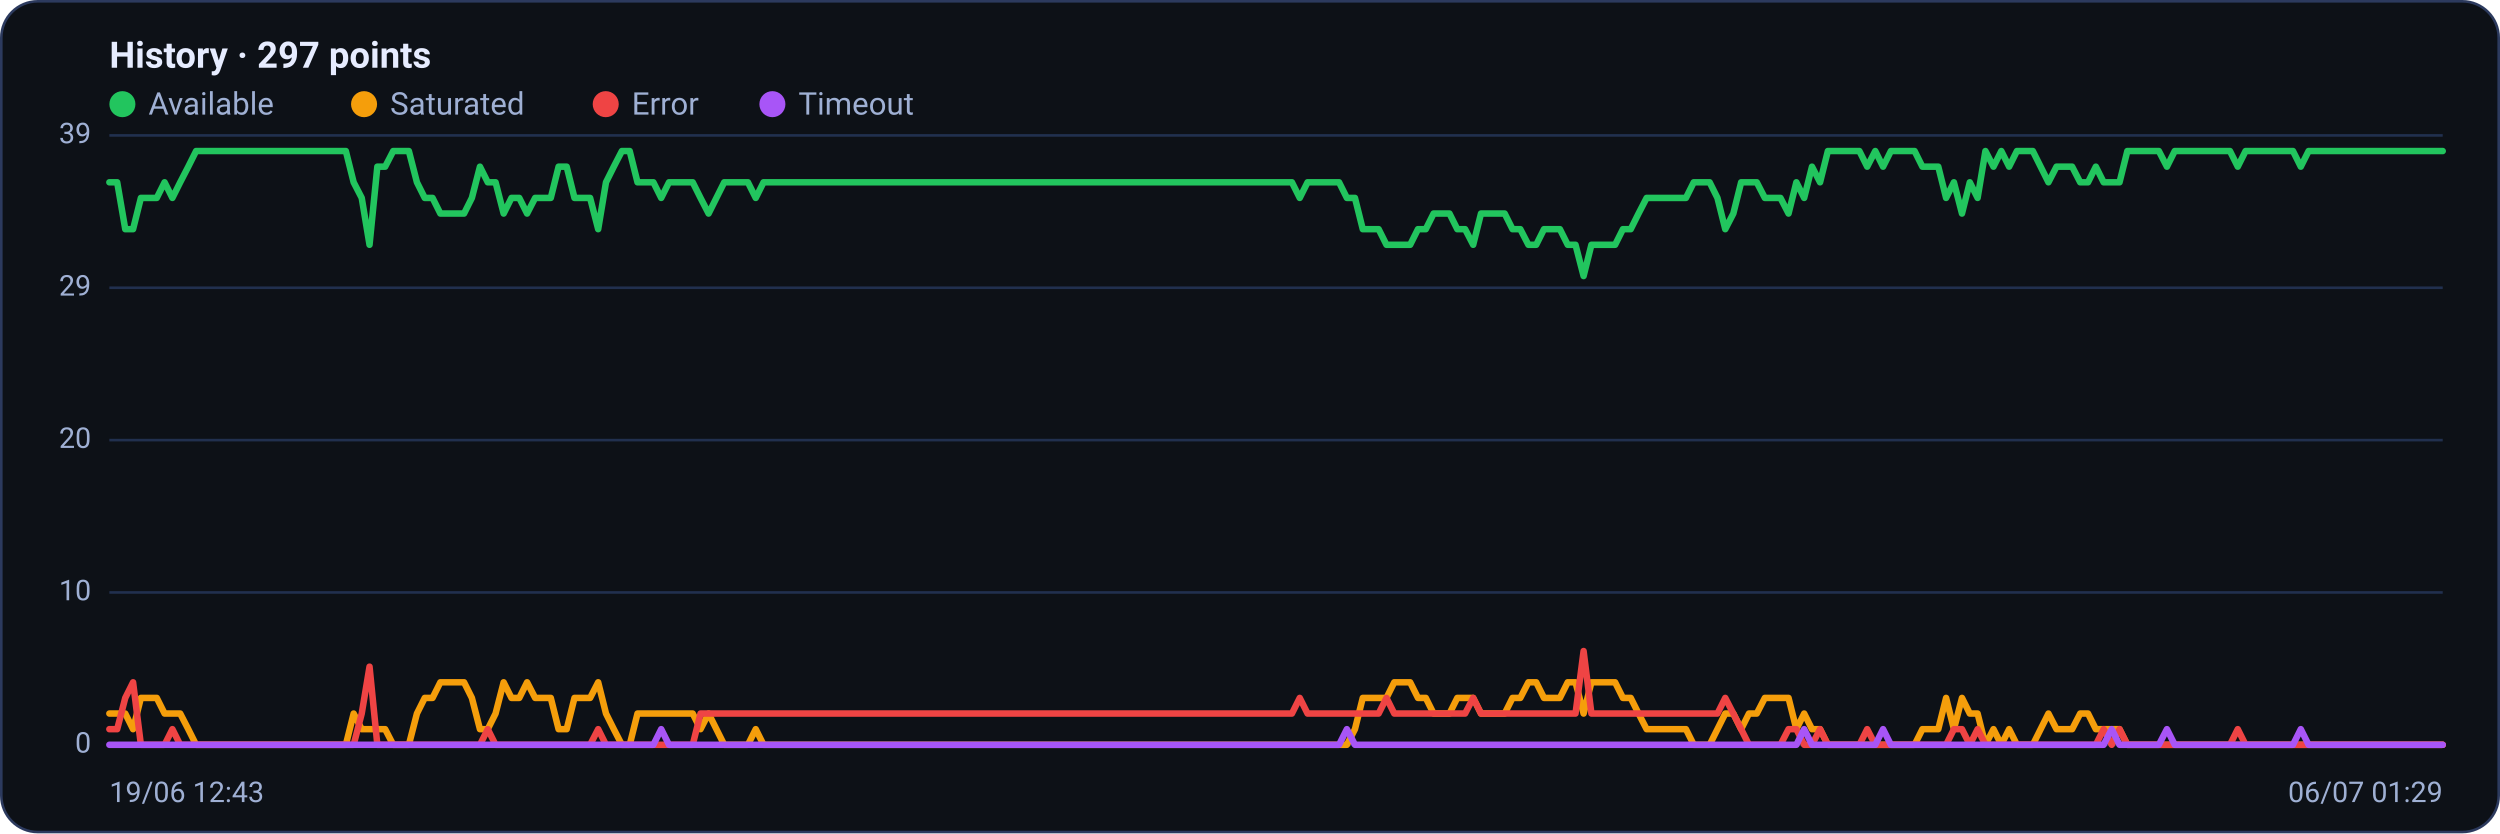
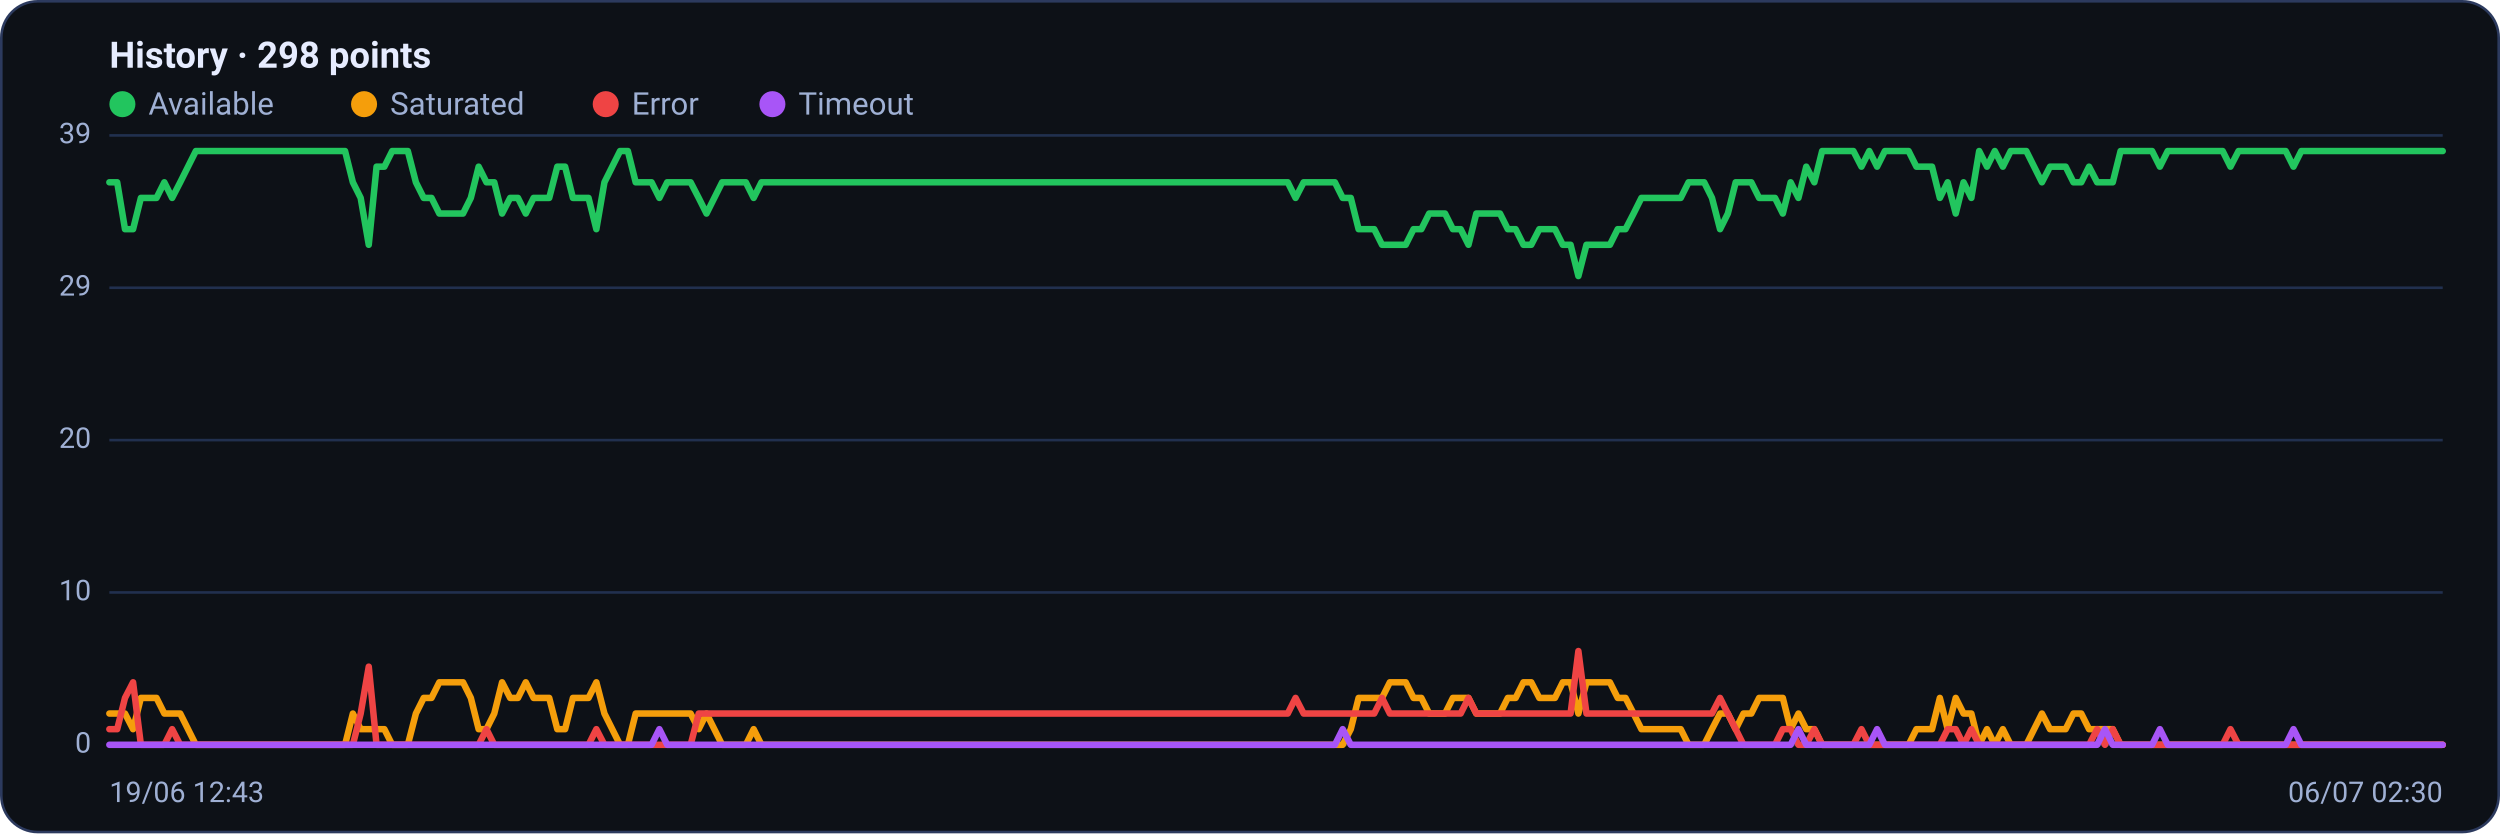
<svg xmlns="http://www.w3.org/2000/svg" viewBox="0 0 960 320" width="960" height="320" font-family="Segoe UI, system-ui, -apple-system, Roboto, Helvetica, Arial, sans-serif" role="img" aria-label="Availability history per region">
  <rect x="0.5" y="0.5" width="959" height="319" rx="14" fill="#0d1117" stroke="#2c3a5e" />
-   <text x="42" y="26" font-size="14" font-weight="600" fill="#e6ecff">History · 297 points</text>
+   <text x="42" y="26" font-size="14" font-weight="600" fill="#e6ecff">History · 298 points</text>
  <circle cx="47" cy="40" r="5" fill="#22c55e" />
  <text x="57" y="44" font-size="12" fill="#9fb0d4">Available</text>
  <circle cx="139.8" cy="40" r="5" fill="#f59e0b" />
  <text x="149.8" y="44" font-size="12" fill="#9fb0d4">Saturated</text>
  <circle cx="232.6" cy="40" r="5" fill="#ef4444" />
  <text x="242.6" y="44" font-size="12" fill="#9fb0d4">Error</text>
  <circle cx="296.6" cy="40" r="5" fill="#a855f7" />
  <text x="306.6" y="44" font-size="12" fill="#9fb0d4">Timeout</text>
  <line x1="42" y1="286.0" x2="938" y2="286.0" stroke="#21304f" stroke-width="1" />
  <text x="35" y="289.0" text-anchor="end" font-size="11" fill="#9fb0d4">0</text>
  <line x1="42" y1="227.5" x2="938" y2="227.5" stroke="#21304f" stroke-width="1" />
  <text x="35" y="230.5" text-anchor="end" font-size="11" fill="#9fb0d4">10</text>
  <line x1="42" y1="169.0" x2="938" y2="169.0" stroke="#21304f" stroke-width="1" />
  <text x="35" y="172.0" text-anchor="end" font-size="11" fill="#9fb0d4">20</text>
  <line x1="42" y1="110.5" x2="938" y2="110.5" stroke="#21304f" stroke-width="1" />
  <text x="35" y="113.5" text-anchor="end" font-size="11" fill="#9fb0d4">29</text>
  <line x1="42" y1="52.0" x2="938" y2="52.0" stroke="#21304f" stroke-width="1" />
  <text x="35" y="55.0" text-anchor="end" font-size="11" fill="#9fb0d4">39</text>
-   <polyline fill="none" stroke="#22c55e" stroke-width="2.5" stroke-linejoin="round" stroke-linecap="round" points="42.0,70.0 45.0,70.0 48.1,88.0 51.1,88.0 54.1,76.0 57.1,76.0 60.2,76.0 63.2,70.0 66.2,76.0 69.2,70.0 72.3,64.0 75.3,58.0 78.3,58.0 81.4,58.0 84.4,58.0 87.4,58.0 90.4,58.0 93.5,58.0 96.5,58.0 99.5,58.0 102.5,58.0 105.6,58.0 108.6,58.0 111.6,58.0 114.6,58.0 117.7,58.0 120.7,58.0 123.7,58.0 126.8,58.0 129.8,58.0 132.8,58.0 135.8,70.0 138.9,76.0 141.9,94.0 144.9,64.0 147.9,64.0 151.0,58.0 154.0,58.0 157.0,58.0 160.1,70.0 163.1,76.0 166.1,76.0 169.1,82.0 172.2,82.0 175.2,82.0 178.2,82.0 181.2,76.0 184.3,64.0 187.3,70.0 190.3,70.0 193.4,82.0 196.4,76.0 199.4,76.0 202.4,82.0 205.5,76.0 208.5,76.0 211.5,76.0 214.5,64.0 217.6,64.0 220.6,76.0 223.6,76.0 226.6,76.0 229.7,88.0 232.7,70.0 235.7,64.0 238.8,58.0 241.8,58.0 244.8,70.0 247.8,70.0 250.9,70.0 253.9,76.0 256.9,70.0 259.9,70.0 263.0,70.0 266.0,70.0 269.0,76.0 272.1,82.0 275.1,76.0 278.1,70.0 281.1,70.0 284.2,70.0 287.2,70.0 290.2,76.0 293.2,70.0 296.3,70.0 299.3,70.0 302.3,70.0 305.4,70.0 308.4,70.0 311.4,70.0 314.4,70.0 317.5,70.0 320.5,70.0 323.5,70.0 326.5,70.0 329.6,70.0 332.6,70.0 335.6,70.0 338.6,70.0 341.7,70.0 344.7,70.0 347.7,70.0 350.8,70.0 353.8,70.0 356.8,70.0 359.8,70.0 362.9,70.0 365.9,70.0 368.9,70.0 371.9,70.0 375.0,70.0 378.0,70.0 381.0,70.0 384.1,70.0 387.1,70.0 390.1,70.0 393.1,70.0 396.2,70.0 399.2,70.0 402.2,70.0 405.2,70.0 408.3,70.0 411.3,70.0 414.3,70.0 417.4,70.0 420.4,70.0 423.4,70.0 426.4,70.0 429.5,70.0 432.5,70.0 435.5,70.0 438.5,70.0 441.6,70.0 444.6,70.0 447.6,70.0 450.6,70.0 453.7,70.0 456.7,70.0 459.7,70.0 462.8,70.0 465.8,70.0 468.8,70.0 471.8,70.0 474.9,70.0 477.9,70.0 480.9,70.0 483.9,70.0 487.0,70.0 490.0,70.0 493.0,70.0 496.1,70.0 499.1,76.0 502.1,70.0 505.1,70.0 508.2,70.0 511.2,70.0 514.2,70.0 517.2,76.0 520.3,76.0 523.3,88.0 526.3,88.0 529.4,88.0 532.4,94.0 535.4,94.0 538.4,94.0 541.5,94.0 544.5,88.0 547.5,88.0 550.5,82.0 553.6,82.0 556.6,82.0 559.6,88.0 562.6,88.0 565.7,94.0 568.7,82.0 571.7,82.0 574.8,82.0 577.8,82.0 580.8,88.0 583.8,88.0 586.9,94.0 589.9,94.0 592.9,88.0 595.9,88.0 599.0,88.0 602.0,94.0 605.0,94.0 608.1,106.0 611.1,94.0 614.1,94.0 617.1,94.0 620.2,94.0 623.2,88.0 626.2,88.0 629.2,82.0 632.3,76.0 635.3,76.0 638.3,76.0 641.4,76.0 644.4,76.0 647.4,76.0 650.4,70.0 653.5,70.0 656.5,70.0 659.5,76.0 662.5,88.0 665.6,82.0 668.6,70.0 671.6,70.0 674.6,70.0 677.7,76.0 680.7,76.0 683.7,76.0 686.8,82.0 689.8,70.0 692.8,76.0 695.8,64.0 698.9,70.0 701.9,58.0 704.9,58.0 707.9,58.0 711.0,58.0 714.0,58.0 717.0,64.0 720.1,58.0 723.1,64.0 726.1,58.0 729.1,58.0 732.2,58.0 735.2,58.0 738.2,64.0 741.2,64.0 744.3,64.0 747.3,76.0 750.3,70.0 753.4,82.0 756.4,70.0 759.4,76.0 762.4,58.0 765.5,64.0 768.5,58.0 771.5,64.0 774.5,58.0 777.6,58.0 780.6,58.0 783.6,64.0 786.6,70.0 789.7,64.0 792.7,64.0 795.7,64.0 798.8,70.0 801.8,70.0 804.8,64.0 807.8,70.0 810.9,70.0 813.9,70.0 816.9,58.0 819.9,58.0 823.0,58.0 826.0,58.0 829.0,58.0 832.1,64.0 835.1,58.0 838.1,58.0 841.1,58.0 844.2,58.0 847.2,58.0 850.2,58.0 853.2,58.0 856.3,58.0 859.3,64.0 862.3,58.0 865.4,58.0 868.4,58.0 871.4,58.0 874.4,58.0 877.5,58.0 880.5,58.0 883.5,64.0 886.5,58.0 889.6,58.0 892.6,58.0 895.6,58.0 898.6,58.0 901.7,58.0 904.7,58.0 907.7,58.0 910.8,58.0 913.8,58.0 916.8,58.0 919.8,58.0 922.9,58.0 925.9,58.0 928.9,58.0 931.9,58.0 935.0,58.0 938.0,58.0" />
-   <polyline fill="none" stroke="#f59e0b" stroke-width="2.5" stroke-linejoin="round" stroke-linecap="round" points="42.0,274.0 45.0,274.0 48.1,274.0 51.1,280.0 54.1,268.0 57.1,268.0 60.2,268.0 63.2,274.0 66.2,274.0 69.2,274.0 72.3,280.0 75.3,286.0 78.3,286.0 81.4,286.0 84.4,286.0 87.4,286.0 90.4,286.0 93.5,286.0 96.5,286.0 99.5,286.0 102.5,286.0 105.6,286.0 108.6,286.0 111.6,286.0 114.6,286.0 117.7,286.0 120.7,286.0 123.7,286.0 126.8,286.0 129.8,286.0 132.8,286.0 135.8,274.0 138.9,280.0 141.9,280.0 144.9,280.0 147.9,280.0 151.0,286.0 154.0,286.0 157.0,286.0 160.1,274.0 163.1,268.0 166.1,268.0 169.1,262.0 172.2,262.0 175.2,262.0 178.2,262.0 181.2,268.0 184.3,280.0 187.3,280.0 190.3,274.0 193.4,262.0 196.4,268.0 199.4,268.0 202.4,262.0 205.5,268.0 208.5,268.0 211.5,268.0 214.5,280.0 217.6,280.0 220.6,268.0 223.6,268.0 226.6,268.0 229.7,262.0 232.7,274.0 235.7,280.0 238.8,286.0 241.8,286.0 244.8,274.0 247.8,274.0 250.9,274.0 253.9,274.0 256.9,274.0 259.9,274.0 263.0,274.0 266.0,274.0 269.0,280.0 272.1,274.0 275.1,280.0 278.1,286.0 281.1,286.0 284.2,286.0 287.2,286.0 290.2,280.0 293.2,286.0 296.3,286.0 299.3,286.0 302.3,286.0 305.4,286.0 308.4,286.0 311.4,286.0 314.4,286.0 317.5,286.0 320.5,286.0 323.5,286.0 326.5,286.0 329.6,286.0 332.6,286.0 335.6,286.0 338.6,286.0 341.7,286.0 344.7,286.0 347.7,286.0 350.8,286.0 353.8,286.0 356.8,286.0 359.8,286.0 362.9,286.0 365.9,286.0 368.9,286.0 371.9,286.0 375.0,286.0 378.0,286.0 381.0,286.0 384.1,286.0 387.1,286.0 390.1,286.0 393.1,286.0 396.2,286.0 399.2,286.0 402.2,286.0 405.2,286.0 408.3,286.0 411.3,286.0 414.3,286.0 417.4,286.0 420.4,286.0 423.4,286.0 426.4,286.0 429.5,286.0 432.5,286.0 435.5,286.0 438.5,286.0 441.6,286.0 444.6,286.0 447.6,286.0 450.6,286.0 453.7,286.0 456.7,286.0 459.7,286.0 462.8,286.0 465.8,286.0 468.8,286.0 471.8,286.0 474.9,286.0 477.9,286.0 480.9,286.0 483.9,286.0 487.0,286.0 490.0,286.0 493.0,286.0 496.1,286.0 499.1,286.0 502.1,286.0 505.1,286.0 508.2,286.0 511.2,286.0 514.2,286.0 517.2,286.0 520.3,280.0 523.3,268.0 526.3,268.0 529.4,268.0 532.4,268.0 535.4,262.0 538.4,262.0 541.5,262.0 544.5,268.0 547.5,268.0 550.5,274.0 553.6,274.0 556.6,274.0 559.6,268.0 562.6,268.0 565.7,268.0 568.7,274.0 571.7,274.0 574.8,274.0 577.8,274.0 580.8,268.0 583.8,268.0 586.9,262.0 589.9,262.0 592.9,268.0 595.9,268.0 599.0,268.0 602.0,262.0 605.0,262.0 608.1,274.0 611.1,262.0 614.1,262.0 617.1,262.0 620.2,262.0 623.2,268.0 626.2,268.0 629.2,274.0 632.3,280.0 635.3,280.0 638.3,280.0 641.4,280.0 644.4,280.0 647.4,280.0 650.4,286.0 653.5,286.0 656.5,286.0 659.5,280.0 662.5,274.0 665.6,274.0 668.6,280.0 671.6,274.0 674.6,274.0 677.7,268.0 680.7,268.0 683.7,268.0 686.8,268.0 689.8,280.0 692.8,274.0 695.8,280.0 698.9,280.0 701.9,286.0 704.9,286.0 707.9,286.0 711.0,286.0 714.0,286.0 717.0,286.0 720.1,286.0 723.1,286.0 726.1,286.0 729.1,286.0 732.2,286.0 735.2,286.0 738.2,280.0 741.2,280.0 744.3,280.0 747.3,268.0 750.3,280.0 753.4,268.0 756.4,274.0 759.4,274.0 762.4,286.0 765.5,280.0 768.5,286.0 771.5,280.0 774.5,286.0 777.6,286.0 780.6,286.0 783.6,280.0 786.6,274.0 789.7,280.0 792.7,280.0 795.7,280.0 798.8,274.0 801.8,274.0 804.8,280.0 807.8,280.0 810.9,280.0 813.9,280.0 816.9,286.0 819.9,286.0 823.0,286.0 826.0,286.0 829.0,286.0 832.1,286.0 835.1,286.0 838.1,286.0 841.1,286.0 844.2,286.0 847.2,286.0 850.2,286.0 853.2,286.0 856.3,286.0 859.3,286.0 862.3,286.0 865.4,286.0 868.4,286.0 871.4,286.0 874.4,286.0 877.5,286.0 880.5,286.0 883.5,286.0 886.5,286.0 889.6,286.0 892.6,286.0 895.6,286.0 898.6,286.0 901.7,286.0 904.7,286.0 907.7,286.0 910.8,286.0 913.8,286.0 916.8,286.0 919.8,286.0 922.9,286.0 925.9,286.0 928.9,286.0 931.9,286.0 935.0,286.0 938.0,286.0" />
-   <polyline fill="none" stroke="#ef4444" stroke-width="2.5" stroke-linejoin="round" stroke-linecap="round" points="42.0,280.0 45.0,280.0 48.1,268.0 51.1,262.0 54.1,286.0 57.1,286.0 60.2,286.0 63.2,286.0 66.2,280.0 69.2,286.0 72.3,286.0 75.3,286.0 78.3,286.0 81.4,286.0 84.4,286.0 87.4,286.0 90.4,286.0 93.5,286.0 96.5,286.0 99.5,286.0 102.5,286.0 105.6,286.0 108.6,286.0 111.6,286.0 114.6,286.0 117.7,286.0 120.7,286.0 123.7,286.0 126.8,286.0 129.8,286.0 132.8,286.0 135.8,286.0 138.9,274.0 141.9,256.0 144.9,286.0 147.9,286.0 151.0,286.0 154.0,286.0 157.0,286.0 160.1,286.0 163.1,286.0 166.1,286.0 169.1,286.0 172.2,286.0 175.2,286.0 178.2,286.0 181.2,286.0 184.3,286.0 187.3,280.0 190.3,286.0 193.4,286.0 196.4,286.0 199.4,286.0 202.4,286.0 205.5,286.0 208.5,286.0 211.5,286.0 214.5,286.0 217.6,286.0 220.6,286.0 223.6,286.0 226.6,286.0 229.7,280.0 232.7,286.0 235.7,286.0 238.8,286.0 241.8,286.0 244.8,286.0 247.8,286.0 250.9,286.0 253.9,286.0 256.9,286.0 259.9,286.0 263.0,286.0 266.0,286.0 269.0,274.0 272.1,274.0 275.1,274.0 278.1,274.0 281.1,274.0 284.2,274.0 287.2,274.0 290.2,274.0 293.2,274.0 296.3,274.0 299.3,274.0 302.3,274.0 305.4,274.0 308.4,274.0 311.4,274.0 314.4,274.0 317.5,274.0 320.5,274.0 323.5,274.0 326.5,274.0 329.6,274.0 332.6,274.0 335.6,274.0 338.6,274.0 341.7,274.0 344.7,274.0 347.7,274.0 350.8,274.0 353.8,274.0 356.8,274.0 359.8,274.0 362.9,274.0 365.9,274.0 368.9,274.0 371.9,274.0 375.0,274.0 378.0,274.0 381.0,274.0 384.1,274.0 387.1,274.0 390.1,274.0 393.1,274.0 396.2,274.0 399.2,274.0 402.2,274.0 405.2,274.0 408.3,274.0 411.3,274.0 414.3,274.0 417.4,274.0 420.4,274.0 423.4,274.0 426.4,274.0 429.5,274.0 432.5,274.0 435.5,274.0 438.5,274.0 441.6,274.0 444.6,274.0 447.6,274.0 450.6,274.0 453.7,274.0 456.7,274.0 459.7,274.0 462.8,274.0 465.8,274.0 468.8,274.0 471.8,274.0 474.9,274.0 477.9,274.0 480.9,274.0 483.9,274.0 487.0,274.0 490.0,274.0 493.0,274.0 496.1,274.0 499.1,268.0 502.1,274.0 505.1,274.0 508.2,274.0 511.2,274.0 514.2,274.0 517.2,274.0 520.3,274.0 523.3,274.0 526.3,274.0 529.4,274.0 532.4,268.0 535.4,274.0 538.4,274.0 541.5,274.0 544.5,274.0 547.5,274.0 550.5,274.0 553.6,274.0 556.6,274.0 559.6,274.0 562.6,274.0 565.7,268.0 568.7,274.0 571.7,274.0 574.8,274.0 577.8,274.0 580.8,274.0 583.8,274.0 586.9,274.0 589.9,274.0 592.9,274.0 595.9,274.0 599.0,274.0 602.0,274.0 605.0,274.0 608.1,250.0 611.1,274.0 614.1,274.0 617.1,274.0 620.2,274.0 623.2,274.0 626.2,274.0 629.2,274.0 632.3,274.0 635.3,274.0 638.3,274.0 641.4,274.0 644.4,274.0 647.4,274.0 650.4,274.0 653.5,274.0 656.5,274.0 659.5,274.0 662.5,268.0 665.6,274.0 668.6,280.0 671.6,286.0 674.6,286.0 677.7,286.0 680.7,286.0 683.7,286.0 686.8,280.0 689.8,280.0 692.8,286.0 695.8,286.0 698.9,280.0 701.9,286.0 704.9,286.0 707.9,286.0 711.0,286.0 714.0,286.0 717.0,280.0 720.1,286.0 723.1,286.0 726.1,286.0 729.1,286.0 732.2,286.0 735.2,286.0 738.2,286.0 741.2,286.0 744.3,286.0 747.3,286.0 750.3,280.0 753.4,280.0 756.4,286.0 759.4,280.0 762.4,286.0 765.5,286.0 768.5,286.0 771.5,286.0 774.5,286.0 777.6,286.0 780.6,286.0 783.6,286.0 786.6,286.0 789.7,286.0 792.7,286.0 795.7,286.0 798.8,286.0 801.8,286.0 804.8,286.0 807.8,280.0 810.9,286.0 813.9,280.0 816.9,286.0 819.9,286.0 823.0,286.0 826.0,286.0 829.0,286.0 832.1,286.0 835.1,286.0 838.1,286.0 841.1,286.0 844.2,286.0 847.2,286.0 850.2,286.0 853.2,286.0 856.3,286.0 859.3,280.0 862.3,286.0 865.4,286.0 868.4,286.0 871.4,286.0 874.4,286.0 877.5,286.0 880.5,286.0 883.5,286.0 886.5,286.0 889.6,286.0 892.6,286.0 895.6,286.0 898.6,286.0 901.7,286.0 904.7,286.0 907.7,286.0 910.8,286.0 913.8,286.0 916.8,286.0 919.8,286.0 922.9,286.0 925.9,286.0 928.9,286.0 931.9,286.0 935.0,286.0 938.0,286.0" />
-   <polyline fill="none" stroke="#a855f7" stroke-width="2.5" stroke-linejoin="round" stroke-linecap="round" points="42.0,286.0 45.0,286.0 48.1,286.0 51.1,286.0 54.1,286.0 57.1,286.0 60.2,286.0 63.2,286.0 66.2,286.0 69.2,286.0 72.3,286.0 75.3,286.0 78.3,286.0 81.4,286.0 84.4,286.0 87.4,286.0 90.4,286.0 93.5,286.0 96.5,286.0 99.5,286.0 102.5,286.0 105.6,286.0 108.6,286.0 111.6,286.0 114.6,286.0 117.7,286.0 120.7,286.0 123.7,286.0 126.8,286.0 129.8,286.0 132.8,286.0 135.8,286.0 138.9,286.0 141.9,286.0 144.9,286.0 147.9,286.0 151.0,286.0 154.0,286.0 157.0,286.0 160.1,286.0 163.1,286.0 166.1,286.0 169.1,286.0 172.2,286.0 175.2,286.0 178.2,286.0 181.2,286.0 184.3,286.0 187.3,286.0 190.3,286.0 193.4,286.0 196.4,286.0 199.4,286.0 202.4,286.0 205.5,286.0 208.5,286.0 211.5,286.0 214.5,286.0 217.6,286.0 220.6,286.0 223.6,286.0 226.6,286.0 229.7,286.0 232.7,286.0 235.7,286.0 238.8,286.0 241.8,286.0 244.8,286.0 247.8,286.0 250.9,286.0 253.9,280.0 256.9,286.0 259.9,286.0 263.0,286.0 266.0,286.0 269.0,286.0 272.1,286.0 275.1,286.0 278.1,286.0 281.1,286.0 284.2,286.0 287.2,286.0 290.2,286.0 293.2,286.0 296.3,286.0 299.3,286.0 302.3,286.0 305.4,286.0 308.4,286.0 311.4,286.0 314.4,286.0 317.5,286.0 320.5,286.0 323.5,286.0 326.5,286.0 329.6,286.0 332.6,286.0 335.6,286.0 338.6,286.0 341.7,286.0 344.7,286.0 347.7,286.0 350.8,286.0 353.8,286.0 356.8,286.0 359.8,286.0 362.9,286.0 365.9,286.0 368.9,286.0 371.9,286.0 375.0,286.0 378.0,286.0 381.0,286.0 384.1,286.0 387.1,286.0 390.1,286.0 393.1,286.0 396.2,286.0 399.2,286.0 402.2,286.0 405.2,286.0 408.3,286.0 411.3,286.0 414.3,286.0 417.4,286.0 420.4,286.0 423.4,286.0 426.4,286.0 429.5,286.0 432.5,286.0 435.5,286.0 438.5,286.0 441.6,286.0 444.6,286.0 447.6,286.0 450.6,286.0 453.7,286.0 456.7,286.0 459.7,286.0 462.8,286.0 465.8,286.0 468.8,286.0 471.8,286.0 474.9,286.0 477.9,286.0 480.9,286.0 483.9,286.0 487.0,286.0 490.0,286.0 493.0,286.0 496.1,286.0 499.1,286.0 502.1,286.0 505.1,286.0 508.2,286.0 511.2,286.0 514.2,286.0 517.2,280.0 520.3,286.0 523.3,286.0 526.3,286.0 529.4,286.0 532.4,286.0 535.4,286.0 538.4,286.0 541.5,286.0 544.5,286.0 547.5,286.0 550.5,286.0 553.6,286.0 556.6,286.0 559.6,286.0 562.6,286.0 565.7,286.0 568.7,286.0 571.7,286.0 574.8,286.0 577.8,286.0 580.8,286.0 583.8,286.0 586.9,286.0 589.9,286.0 592.9,286.0 595.9,286.0 599.0,286.0 602.0,286.0 605.0,286.0 608.1,286.0 611.1,286.0 614.1,286.0 617.1,286.0 620.2,286.0 623.2,286.0 626.2,286.0 629.2,286.0 632.3,286.0 635.3,286.0 638.3,286.0 641.4,286.0 644.4,286.0 647.4,286.0 650.4,286.0 653.5,286.0 656.5,286.0 659.5,286.0 662.5,286.0 665.6,286.0 668.6,286.0 671.6,286.0 674.6,286.0 677.7,286.0 680.7,286.0 683.7,286.0 686.8,286.0 689.8,286.0 692.8,280.0 695.8,286.0 698.9,286.0 701.9,286.0 704.9,286.0 707.9,286.0 711.0,286.0 714.0,286.0 717.0,286.0 720.1,286.0 723.1,280.0 726.1,286.0 729.1,286.0 732.2,286.0 735.2,286.0 738.2,286.0 741.2,286.0 744.3,286.0 747.3,286.0 750.3,286.0 753.4,286.0 756.4,286.0 759.4,286.0 762.4,286.0 765.5,286.0 768.5,286.0 771.5,286.0 774.5,286.0 777.6,286.0 780.6,286.0 783.6,286.0 786.6,286.0 789.7,286.0 792.7,286.0 795.7,286.0 798.8,286.0 801.8,286.0 804.8,286.0 807.8,286.0 810.9,280.0 813.9,286.0 816.9,286.0 819.9,286.0 823.0,286.0 826.0,286.0 829.0,286.0 832.1,280.0 835.1,286.0 838.1,286.0 841.1,286.0 844.2,286.0 847.2,286.0 850.2,286.0 853.2,286.0 856.3,286.0 859.3,286.0 862.3,286.0 865.4,286.0 868.4,286.0 871.4,286.0 874.4,286.0 877.5,286.0 880.5,286.0 883.5,280.0 886.5,286.0 889.6,286.0 892.6,286.0 895.6,286.0 898.6,286.0 901.7,286.0 904.7,286.0 907.7,286.0 910.8,286.0 913.8,286.0 916.8,286.0 919.8,286.0 922.9,286.0 925.9,286.0 928.9,286.0 931.9,286.0 935.0,286.0 938.0,286.0" />
+   <polyline fill="none" stroke="#22c55e" stroke-width="2.5" stroke-linejoin="round" stroke-linecap="round" points="42.0,70.0 45.0,70.0 48.0,88.0 51.1,88.0 54.1,76.0 57.1,76.0 60.1,76.0 63.1,70.0 66.1,76.0 69.2,70.0 72.2,64.0 75.2,58.0 78.2,58.0 81.2,58.0 84.2,58.0 87.3,58.0 90.3,58.0 93.3,58.0 96.3,58.0 99.3,58.0 102.3,58.0 105.4,58.0 108.4,58.0 111.4,58.0 114.4,58.0 117.4,58.0 120.4,58.0 123.5,58.0 126.5,58.0 129.5,58.0 132.5,58.0 135.5,70.0 138.5,76.0 141.6,94.0 144.6,64.0 147.6,64.0 150.6,58.0 153.6,58.0 156.6,58.0 159.7,70.0 162.7,76.0 165.7,76.0 168.7,82.0 171.7,82.0 174.7,82.0 177.8,82.0 180.8,76.0 183.8,64.0 186.8,70.0 189.8,70.0 192.8,82.0 195.9,76.0 198.9,76.0 201.9,82.0 204.9,76.0 207.9,76.0 210.9,76.0 214.0,64.0 217.0,64.0 220.0,76.0 223.0,76.0 226.0,76.0 229.0,88.0 232.1,70.0 235.1,64.0 238.1,58.0 241.1,58.0 244.1,70.0 247.1,70.0 250.2,70.0 253.2,76.0 256.2,70.0 259.2,70.0 262.2,70.0 265.2,70.0 268.3,76.0 271.3,82.0 274.3,76.0 277.3,70.0 280.3,70.0 283.3,70.0 286.4,70.0 289.4,76.0 292.4,70.0 295.4,70.0 298.4,70.0 301.4,70.0 304.5,70.0 307.5,70.0 310.5,70.0 313.5,70.0 316.5,70.0 319.5,70.0 322.6,70.0 325.6,70.0 328.6,70.0 331.6,70.0 334.6,70.0 337.6,70.0 340.7,70.0 343.7,70.0 346.7,70.0 349.7,70.0 352.7,70.0 355.8,70.0 358.8,70.0 361.8,70.0 364.8,70.0 367.8,70.0 370.8,70.0 373.9,70.0 376.9,70.0 379.9,70.0 382.9,70.0 385.9,70.0 388.9,70.0 392.0,70.0 395.0,70.0 398.0,70.0 401.0,70.0 404.0,70.0 407.0,70.0 410.1,70.0 413.1,70.0 416.1,70.0 419.1,70.0 422.1,70.0 425.1,70.0 428.2,70.0 431.2,70.0 434.2,70.0 437.2,70.0 440.2,70.0 443.2,70.0 446.3,70.0 449.3,70.0 452.3,70.0 455.3,70.0 458.3,70.0 461.3,70.0 464.4,70.0 467.4,70.0 470.4,70.0 473.4,70.0 476.4,70.0 479.4,70.0 482.5,70.0 485.5,70.0 488.5,70.0 491.5,70.0 494.5,70.0 497.5,76.0 500.6,70.0 503.6,70.0 506.6,70.0 509.6,70.0 512.6,70.0 515.6,76.0 518.7,76.0 521.7,88.0 524.7,88.0 527.7,88.0 530.7,94.0 533.7,94.0 536.8,94.0 539.8,94.0 542.8,88.0 545.8,88.0 548.8,82.0 551.8,82.0 554.9,82.0 557.9,88.0 560.9,88.0 563.9,94.0 566.9,82.0 569.9,82.0 573.0,82.0 576.0,82.0 579.0,88.0 582.0,88.0 585.0,94.0 588.0,94.0 591.1,88.0 594.1,88.0 597.1,88.0 600.1,94.0 603.1,94.0 606.1,106.0 609.2,94.0 612.2,94.0 615.2,94.0 618.2,94.0 621.2,88.0 624.2,88.0 627.3,82.0 630.3,76.0 633.3,76.0 636.3,76.0 639.3,76.0 642.4,76.0 645.4,76.0 648.4,70.0 651.4,70.0 654.4,70.0 657.4,76.0 660.5,88.0 663.5,82.0 666.5,70.0 669.5,70.0 672.5,70.0 675.5,76.0 678.6,76.0 681.6,76.0 684.6,82.0 687.6,70.0 690.6,76.0 693.6,64.0 696.7,70.0 699.7,58.0 702.7,58.0 705.7,58.0 708.7,58.0 711.7,58.0 714.8,64.0 717.8,58.0 720.8,64.0 723.8,58.0 726.8,58.0 729.8,58.0 732.9,58.0 735.9,64.0 738.9,64.0 741.9,64.0 744.9,76.0 747.9,70.0 751.0,82.0 754.0,70.0 757.0,76.0 760.0,58.0 763.0,64.0 766.0,58.0 769.1,64.0 772.1,58.0 775.1,58.0 778.1,58.0 781.1,64.0 784.1,70.0 787.2,64.0 790.2,64.0 793.2,64.0 796.2,70.0 799.2,70.0 802.2,64.0 805.3,70.0 808.3,70.0 811.3,70.0 814.3,58.0 817.3,58.0 820.3,58.0 823.4,58.0 826.4,58.0 829.4,64.0 832.4,58.0 835.4,58.0 838.4,58.0 841.5,58.0 844.5,58.0 847.5,58.0 850.5,58.0 853.5,58.0 856.5,64.0 859.6,58.0 862.6,58.0 865.6,58.0 868.6,58.0 871.6,58.0 874.6,58.0 877.7,58.0 880.7,64.0 883.7,58.0 886.7,58.0 889.7,58.0 892.7,58.0 895.8,58.0 898.8,58.0 901.8,58.0 904.8,58.0 907.8,58.0 910.8,58.0 913.9,58.0 916.9,58.0 919.9,58.0 922.9,58.0 925.9,58.0 928.9,58.0 932.0,58.0 935.0,58.0 938.0,58.0" />
+   <polyline fill="none" stroke="#f59e0b" stroke-width="2.5" stroke-linejoin="round" stroke-linecap="round" points="42.0,274.0 45.0,274.0 48.0,274.0 51.1,280.0 54.1,268.0 57.1,268.0 60.1,268.0 63.1,274.0 66.1,274.0 69.2,274.0 72.2,280.0 75.2,286.0 78.2,286.0 81.2,286.0 84.2,286.0 87.3,286.0 90.3,286.0 93.3,286.0 96.3,286.0 99.3,286.0 102.3,286.0 105.4,286.0 108.4,286.0 111.4,286.0 114.4,286.0 117.4,286.0 120.4,286.0 123.5,286.0 126.5,286.0 129.5,286.0 132.5,286.0 135.5,274.0 138.5,280.0 141.6,280.0 144.6,280.0 147.6,280.0 150.6,286.0 153.6,286.0 156.6,286.0 159.7,274.0 162.7,268.0 165.7,268.0 168.7,262.0 171.7,262.0 174.7,262.0 177.8,262.0 180.8,268.0 183.8,280.0 186.8,280.0 189.8,274.0 192.8,262.0 195.9,268.0 198.9,268.0 201.9,262.0 204.9,268.0 207.9,268.0 210.9,268.0 214.0,280.0 217.0,280.0 220.0,268.0 223.0,268.0 226.0,268.0 229.0,262.0 232.1,274.0 235.1,280.0 238.1,286.0 241.1,286.0 244.1,274.0 247.1,274.0 250.2,274.0 253.2,274.0 256.2,274.0 259.2,274.0 262.2,274.0 265.2,274.0 268.3,280.0 271.3,274.0 274.3,280.0 277.3,286.0 280.3,286.0 283.3,286.0 286.4,286.0 289.4,280.0 292.4,286.0 295.4,286.0 298.4,286.0 301.4,286.0 304.5,286.0 307.5,286.0 310.5,286.0 313.5,286.0 316.5,286.0 319.5,286.0 322.6,286.0 325.6,286.0 328.6,286.0 331.6,286.0 334.6,286.0 337.6,286.0 340.7,286.0 343.7,286.0 346.7,286.0 349.7,286.0 352.7,286.0 355.8,286.0 358.8,286.0 361.8,286.0 364.8,286.0 367.8,286.0 370.8,286.0 373.9,286.0 376.9,286.0 379.9,286.0 382.9,286.0 385.9,286.0 388.9,286.0 392.0,286.0 395.0,286.0 398.0,286.0 401.0,286.0 404.0,286.0 407.0,286.0 410.1,286.0 413.1,286.0 416.1,286.0 419.1,286.0 422.1,286.0 425.1,286.0 428.2,286.0 431.2,286.0 434.2,286.0 437.2,286.0 440.2,286.0 443.2,286.0 446.3,286.0 449.3,286.0 452.3,286.0 455.3,286.0 458.3,286.0 461.3,286.0 464.4,286.0 467.4,286.0 470.4,286.0 473.4,286.0 476.4,286.0 479.4,286.0 482.5,286.0 485.5,286.0 488.5,286.0 491.5,286.0 494.5,286.0 497.5,286.0 500.6,286.0 503.6,286.0 506.6,286.0 509.6,286.0 512.6,286.0 515.6,286.0 518.7,280.0 521.7,268.0 524.7,268.0 527.7,268.0 530.7,268.0 533.7,262.0 536.8,262.0 539.8,262.0 542.8,268.0 545.8,268.0 548.8,274.0 551.8,274.0 554.9,274.0 557.9,268.0 560.9,268.0 563.9,268.0 566.9,274.0 569.9,274.0 573.0,274.0 576.0,274.0 579.0,268.0 582.0,268.0 585.0,262.0 588.0,262.0 591.1,268.0 594.1,268.0 597.1,268.0 600.1,262.0 603.1,262.0 606.1,274.0 609.2,262.0 612.2,262.0 615.2,262.0 618.2,262.0 621.2,268.0 624.2,268.0 627.3,274.0 630.3,280.0 633.3,280.0 636.3,280.0 639.3,280.0 642.4,280.0 645.4,280.0 648.4,286.0 651.4,286.0 654.4,286.0 657.4,280.0 660.5,274.0 663.5,274.0 666.5,280.0 669.5,274.0 672.5,274.0 675.5,268.0 678.6,268.0 681.6,268.0 684.6,268.0 687.6,280.0 690.6,274.0 693.6,280.0 696.7,280.0 699.7,286.0 702.7,286.0 705.7,286.0 708.7,286.0 711.7,286.0 714.8,286.0 717.8,286.0 720.8,286.0 723.8,286.0 726.8,286.0 729.8,286.0 732.9,286.0 735.9,280.0 738.9,280.0 741.9,280.0 744.9,268.0 747.9,280.0 751.0,268.0 754.0,274.0 757.0,274.0 760.0,286.0 763.0,280.0 766.0,286.0 769.1,280.0 772.1,286.0 775.1,286.0 778.1,286.0 781.1,280.0 784.1,274.0 787.2,280.0 790.2,280.0 793.2,280.0 796.2,274.0 799.2,274.0 802.2,280.0 805.3,280.0 808.3,280.0 811.3,280.0 814.3,286.0 817.3,286.0 820.3,286.0 823.4,286.0 826.4,286.0 829.4,286.0 832.4,286.0 835.4,286.0 838.4,286.0 841.5,286.0 844.5,286.0 847.5,286.0 850.5,286.0 853.5,286.0 856.5,286.0 859.6,286.0 862.6,286.0 865.6,286.0 868.6,286.0 871.6,286.0 874.6,286.0 877.7,286.0 880.7,286.0 883.7,286.0 886.7,286.0 889.7,286.0 892.7,286.0 895.8,286.0 898.8,286.0 901.8,286.0 904.8,286.0 907.8,286.0 910.8,286.0 913.9,286.0 916.9,286.0 919.9,286.0 922.9,286.0 925.9,286.0 928.9,286.0 932.0,286.0 935.0,286.0 938.0,286.0" />
+   <polyline fill="none" stroke="#ef4444" stroke-width="2.5" stroke-linejoin="round" stroke-linecap="round" points="42.0,280.0 45.0,280.0 48.0,268.0 51.1,262.0 54.1,286.0 57.1,286.0 60.1,286.0 63.1,286.0 66.1,280.0 69.2,286.0 72.2,286.0 75.2,286.0 78.2,286.0 81.2,286.0 84.2,286.0 87.3,286.0 90.3,286.0 93.3,286.0 96.3,286.0 99.3,286.0 102.3,286.0 105.4,286.0 108.4,286.0 111.4,286.0 114.4,286.0 117.4,286.0 120.4,286.0 123.5,286.0 126.5,286.0 129.5,286.0 132.5,286.0 135.5,286.0 138.5,274.0 141.6,256.0 144.6,286.0 147.6,286.0 150.6,286.0 153.6,286.0 156.6,286.0 159.7,286.0 162.7,286.0 165.7,286.0 168.7,286.0 171.7,286.0 174.7,286.0 177.8,286.0 180.8,286.0 183.8,286.0 186.8,280.0 189.8,286.0 192.8,286.0 195.9,286.0 198.9,286.0 201.9,286.0 204.9,286.0 207.9,286.0 210.9,286.0 214.0,286.0 217.0,286.0 220.0,286.0 223.0,286.0 226.0,286.0 229.0,280.0 232.1,286.0 235.1,286.0 238.1,286.0 241.1,286.0 244.1,286.0 247.1,286.0 250.2,286.0 253.2,286.0 256.2,286.0 259.2,286.0 262.2,286.0 265.2,286.0 268.3,274.0 271.3,274.0 274.3,274.0 277.3,274.0 280.3,274.0 283.3,274.0 286.4,274.0 289.4,274.0 292.4,274.0 295.4,274.0 298.4,274.0 301.4,274.0 304.5,274.0 307.5,274.0 310.5,274.0 313.5,274.0 316.5,274.0 319.5,274.0 322.6,274.0 325.6,274.0 328.6,274.0 331.6,274.0 334.6,274.0 337.6,274.0 340.7,274.0 343.7,274.0 346.7,274.0 349.7,274.0 352.7,274.0 355.8,274.0 358.8,274.0 361.8,274.0 364.8,274.0 367.8,274.0 370.8,274.0 373.9,274.0 376.9,274.0 379.9,274.0 382.9,274.0 385.9,274.0 388.9,274.0 392.0,274.0 395.0,274.0 398.0,274.0 401.0,274.0 404.0,274.0 407.0,274.0 410.1,274.0 413.1,274.0 416.1,274.0 419.1,274.0 422.1,274.0 425.1,274.0 428.2,274.0 431.2,274.0 434.2,274.0 437.2,274.0 440.2,274.0 443.2,274.0 446.3,274.0 449.3,274.0 452.3,274.0 455.3,274.0 458.3,274.0 461.3,274.0 464.4,274.0 467.4,274.0 470.4,274.0 473.4,274.0 476.4,274.0 479.4,274.0 482.5,274.0 485.5,274.0 488.5,274.0 491.5,274.0 494.5,274.0 497.5,268.0 500.6,274.0 503.6,274.0 506.6,274.0 509.6,274.0 512.6,274.0 515.6,274.0 518.7,274.0 521.7,274.0 524.7,274.0 527.7,274.0 530.7,268.0 533.7,274.0 536.8,274.0 539.8,274.0 542.8,274.0 545.8,274.0 548.8,274.0 551.8,274.0 554.9,274.0 557.9,274.0 560.9,274.0 563.9,268.0 566.9,274.0 569.9,274.0 573.0,274.0 576.0,274.0 579.0,274.0 582.0,274.0 585.0,274.0 588.0,274.0 591.1,274.0 594.1,274.0 597.1,274.0 600.1,274.0 603.1,274.0 606.1,250.0 609.2,274.0 612.2,274.0 615.2,274.0 618.2,274.0 621.2,274.0 624.2,274.0 627.3,274.0 630.3,274.0 633.3,274.0 636.3,274.0 639.3,274.0 642.4,274.0 645.4,274.0 648.4,274.0 651.4,274.0 654.4,274.0 657.4,274.0 660.5,268.0 663.5,274.0 666.5,280.0 669.5,286.0 672.5,286.0 675.5,286.0 678.6,286.0 681.6,286.0 684.6,280.0 687.6,280.0 690.6,286.0 693.6,286.0 696.7,280.0 699.7,286.0 702.7,286.0 705.7,286.0 708.7,286.0 711.7,286.0 714.8,280.0 717.8,286.0 720.8,286.0 723.8,286.0 726.8,286.0 729.8,286.0 732.9,286.0 735.9,286.0 738.9,286.0 741.9,286.0 744.9,286.0 747.9,280.0 751.0,280.0 754.0,286.0 757.0,280.0 760.0,286.0 763.0,286.0 766.0,286.0 769.1,286.0 772.1,286.0 775.1,286.0 778.1,286.0 781.1,286.0 784.1,286.0 787.2,286.0 790.2,286.0 793.2,286.0 796.2,286.0 799.2,286.0 802.2,286.0 805.3,280.0 808.3,286.0 811.3,280.0 814.3,286.0 817.3,286.0 820.3,286.0 823.4,286.0 826.4,286.0 829.4,286.0 832.4,286.0 835.4,286.0 838.4,286.0 841.5,286.0 844.5,286.0 847.5,286.0 850.5,286.0 853.5,286.0 856.5,280.0 859.6,286.0 862.6,286.0 865.6,286.0 868.6,286.0 871.6,286.0 874.6,286.0 877.7,286.0 880.7,286.0 883.7,286.0 886.7,286.0 889.7,286.0 892.7,286.0 895.8,286.0 898.8,286.0 901.8,286.0 904.8,286.0 907.8,286.0 910.8,286.0 913.9,286.0 916.9,286.0 919.9,286.0 922.9,286.0 925.9,286.0 928.9,286.0 932.0,286.0 935.0,286.0 938.0,286.0" />
+   <polyline fill="none" stroke="#a855f7" stroke-width="2.5" stroke-linejoin="round" stroke-linecap="round" points="42.0,286.0 45.0,286.0 48.0,286.0 51.1,286.0 54.1,286.0 57.1,286.0 60.1,286.0 63.1,286.0 66.1,286.0 69.2,286.0 72.2,286.0 75.2,286.0 78.2,286.0 81.2,286.0 84.2,286.0 87.3,286.0 90.3,286.0 93.3,286.0 96.3,286.0 99.3,286.0 102.3,286.0 105.4,286.0 108.4,286.0 111.4,286.0 114.4,286.0 117.4,286.0 120.4,286.0 123.5,286.0 126.5,286.0 129.5,286.0 132.5,286.0 135.5,286.0 138.5,286.0 141.6,286.0 144.6,286.0 147.6,286.0 150.6,286.0 153.6,286.0 156.6,286.0 159.7,286.0 162.7,286.0 165.7,286.0 168.7,286.0 171.7,286.0 174.7,286.0 177.8,286.0 180.8,286.0 183.8,286.0 186.8,286.0 189.8,286.0 192.8,286.0 195.9,286.0 198.9,286.0 201.9,286.0 204.9,286.0 207.9,286.0 210.9,286.0 214.0,286.0 217.0,286.0 220.0,286.0 223.0,286.0 226.0,286.0 229.0,286.0 232.1,286.0 235.1,286.0 238.1,286.0 241.1,286.0 244.1,286.0 247.1,286.0 250.2,286.0 253.2,280.0 256.2,286.0 259.2,286.0 262.2,286.0 265.2,286.0 268.3,286.0 271.3,286.0 274.3,286.0 277.3,286.0 280.3,286.0 283.3,286.0 286.4,286.0 289.4,286.0 292.4,286.0 295.4,286.0 298.4,286.0 301.4,286.0 304.5,286.0 307.5,286.0 310.5,286.0 313.5,286.0 316.5,286.0 319.5,286.0 322.6,286.0 325.6,286.0 328.6,286.0 331.6,286.0 334.6,286.0 337.6,286.0 340.7,286.0 343.7,286.0 346.7,286.0 349.7,286.0 352.7,286.0 355.8,286.0 358.8,286.0 361.8,286.0 364.8,286.0 367.8,286.0 370.8,286.0 373.9,286.0 376.9,286.0 379.9,286.0 382.9,286.0 385.9,286.0 388.9,286.0 392.0,286.0 395.0,286.0 398.0,286.0 401.0,286.0 404.0,286.0 407.0,286.0 410.1,286.0 413.1,286.0 416.1,286.0 419.1,286.0 422.1,286.0 425.1,286.0 428.2,286.0 431.2,286.0 434.2,286.0 437.2,286.0 440.2,286.0 443.2,286.0 446.3,286.0 449.3,286.0 452.3,286.0 455.3,286.0 458.3,286.0 461.3,286.0 464.4,286.0 467.4,286.0 470.4,286.0 473.4,286.0 476.4,286.0 479.4,286.0 482.5,286.0 485.5,286.0 488.5,286.0 491.5,286.0 494.5,286.0 497.5,286.0 500.6,286.0 503.6,286.0 506.6,286.0 509.6,286.0 512.6,286.0 515.6,280.0 518.7,286.0 521.7,286.0 524.7,286.0 527.7,286.0 530.7,286.0 533.7,286.0 536.8,286.0 539.8,286.0 542.8,286.0 545.8,286.0 548.8,286.0 551.8,286.0 554.9,286.0 557.9,286.0 560.9,286.0 563.9,286.0 566.9,286.0 569.9,286.0 573.0,286.0 576.0,286.0 579.0,286.0 582.0,286.0 585.0,286.0 588.0,286.0 591.1,286.0 594.1,286.0 597.1,286.0 600.1,286.0 603.1,286.0 606.1,286.0 609.2,286.0 612.2,286.0 615.2,286.0 618.2,286.0 621.2,286.0 624.2,286.0 627.3,286.0 630.3,286.0 633.3,286.0 636.3,286.0 639.3,286.0 642.4,286.0 645.4,286.0 648.4,286.0 651.4,286.0 654.4,286.0 657.4,286.0 660.5,286.0 663.5,286.0 666.5,286.0 669.5,286.0 672.5,286.0 675.5,286.0 678.6,286.0 681.6,286.0 684.6,286.0 687.6,286.0 690.6,280.0 693.6,286.0 696.7,286.0 699.7,286.0 702.7,286.0 705.7,286.0 708.7,286.0 711.7,286.0 714.8,286.0 717.8,286.0 720.8,280.0 723.8,286.0 726.8,286.0 729.8,286.0 732.9,286.0 735.9,286.0 738.9,286.0 741.9,286.0 744.9,286.0 747.9,286.0 751.0,286.0 754.0,286.0 757.0,286.0 760.0,286.0 763.0,286.0 766.0,286.0 769.1,286.0 772.1,286.0 775.1,286.0 778.1,286.0 781.1,286.0 784.1,286.0 787.2,286.0 790.2,286.0 793.2,286.0 796.2,286.0 799.2,286.0 802.2,286.0 805.3,286.0 808.3,280.0 811.3,286.0 814.3,286.0 817.3,286.0 820.3,286.0 823.4,286.0 826.4,286.0 829.4,280.0 832.4,286.0 835.4,286.0 838.4,286.0 841.5,286.0 844.5,286.0 847.5,286.0 850.5,286.0 853.5,286.0 856.5,286.0 859.6,286.0 862.6,286.0 865.6,286.0 868.6,286.0 871.6,286.0 874.6,286.0 877.7,286.0 880.7,280.0 883.7,286.0 886.7,286.0 889.7,286.0 892.7,286.0 895.8,286.0 898.8,286.0 901.8,286.0 904.8,286.0 907.8,286.0 910.8,286.0 913.9,286.0 916.9,286.0 919.9,286.0 922.9,286.0 925.9,286.0 928.9,286.0 932.0,286.0 935.0,286.0 938.0,286.0" />
  <text x="42" y="308" font-size="11" fill="#9fb0d4">19/06 12:43</text>
-   <text x="938" y="308" text-anchor="end" font-size="11" fill="#9fb0d4">06/07 01:29</text>
+   <text x="938" y="308" text-anchor="end" font-size="11" fill="#9fb0d4">06/07 02:30</text>
</svg>
